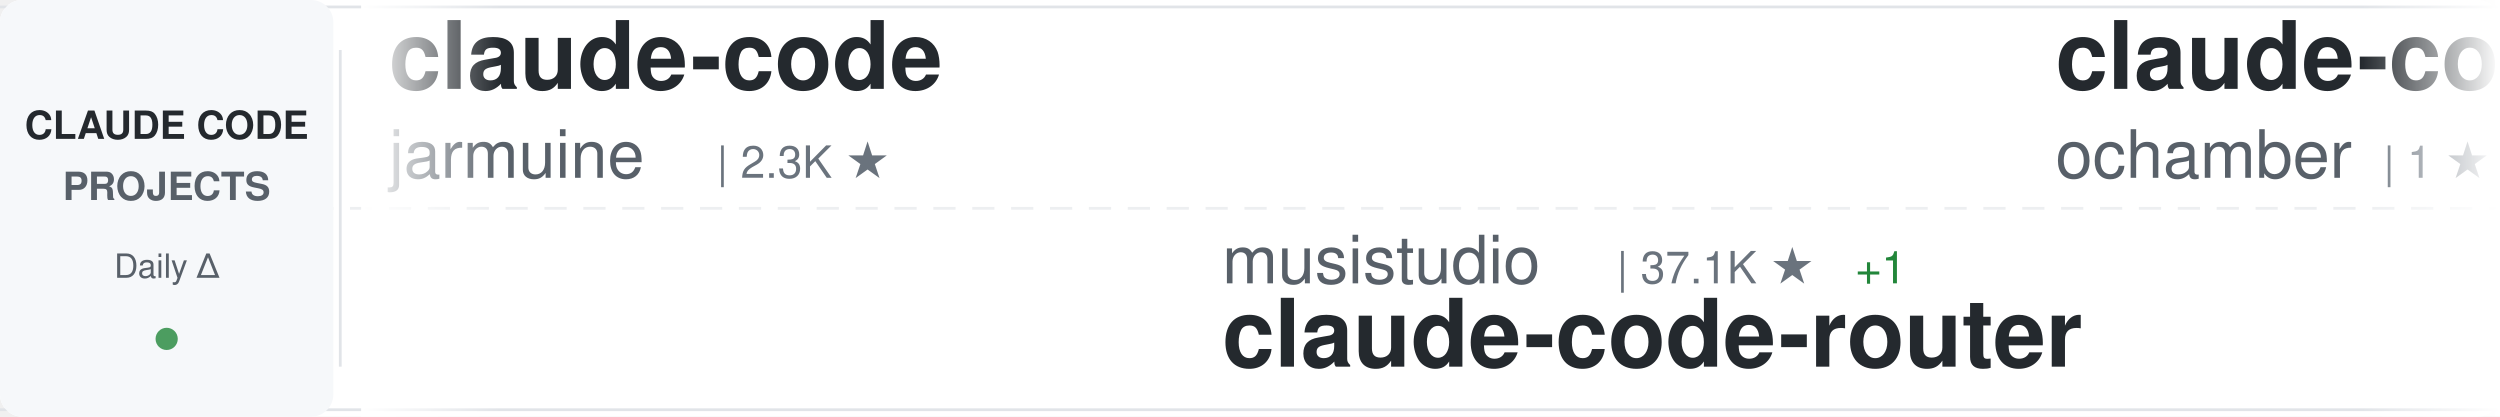
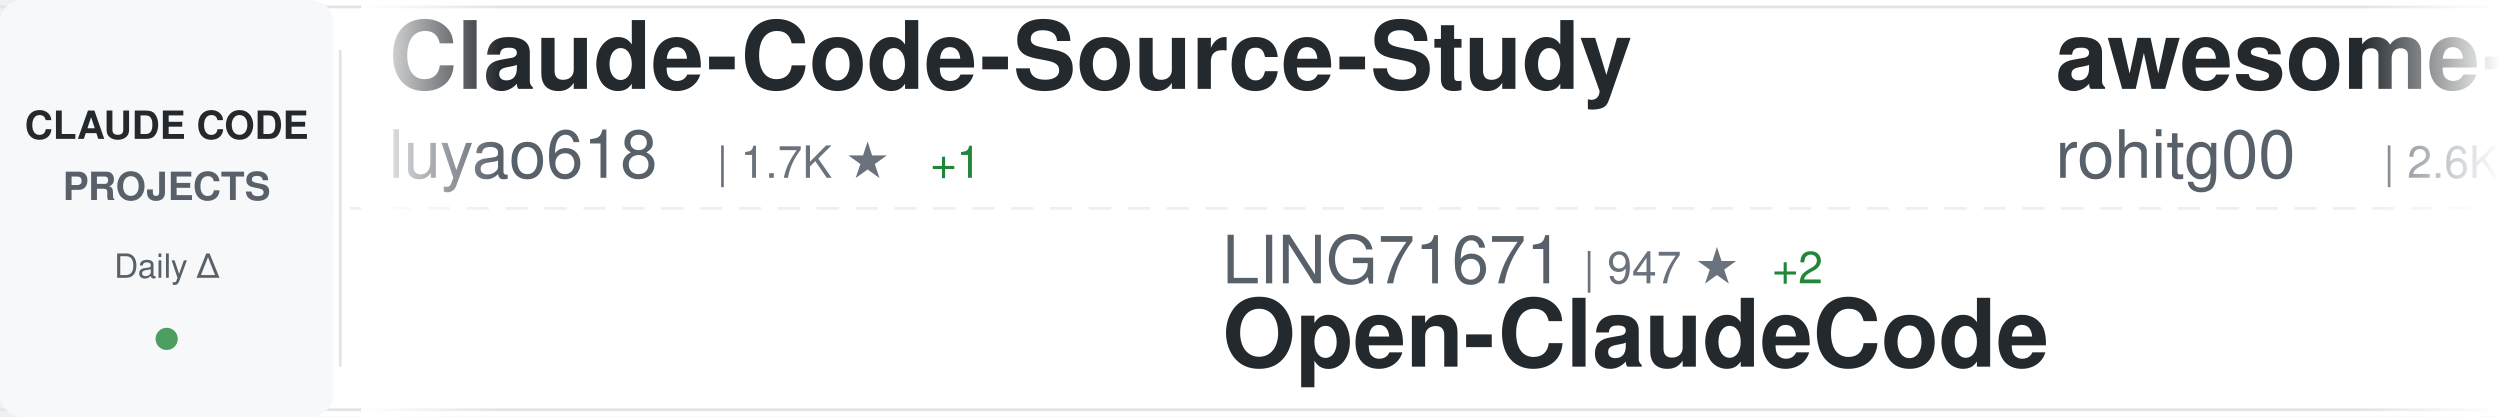
<svg xmlns="http://www.w3.org/2000/svg" width="900" height="150">
  <defs>
    <linearGradient id="awesomeLeftFade" x1="0%" y1="0%" x2="100%" y2="0%">
      <stop offset="0%" style="stop-color:#ffffff;stop-opacity:1" />
      <stop offset="100%" style="stop-color:#ffffff;stop-opacity:0" />
    </linearGradient>
    <linearGradient id="awesomeRightFade" x1="0%" y1="0%" x2="100%" y2="0%">
      <stop offset="0%" style="stop-color:#ffffff;stop-opacity:0" />
      <stop offset="100%" style="stop-color:#ffffff;stop-opacity:1" />
    </linearGradient>
  </defs>
  <rect width="900" height="150" fill="#ffffff" rx="8" />
  <rect x="0" y="2" width="900" height="1" fill="#e1e4e8" />
  <rect x="0" y="147" width="900" height="1" fill="#e1e4e8" />
  <line x1="0" y1="75" x2="900" y2="75" stroke="#e1e4e8" stroke-width="1" stroke-dasharray="8 6" opacity="0.6" />
  <rect x="0" y="0" width="120" height="150" fill="#f6f8fa" rx="8" />
  <text x="60" y="50" font-family="-apple-system, BlinkMacSystemFont, 'Segoe UI', Helvetica, Arial, sans-serif" font-size="14" font-weight="600" fill="#24292e" text-anchor="middle">CLAUDE CODE</text>
  <text x="60" y="72" font-family="-apple-system, BlinkMacSystemFont, 'Segoe UI', Helvetica, Arial, sans-serif" font-size="14" font-weight="600" fill="#586069" text-anchor="middle">PROJECTS</text>
  <text x="60" y="100" font-family="-apple-system, BlinkMacSystemFont, 'Segoe UI', Helvetica, Arial, sans-serif" font-size="12" font-weight="500" fill="#586069" text-anchor="middle">Daily Δ</text>
  <circle cx="60" cy="122" r="4" fill="#22863a" opacity="0.8" />
  <rect x="122" y="18" width="1" height="114" fill="#e1e4e8" />
  <clipPath id="awesomeTickerClip">
    <rect x="130" y="0" width="770" height="150" />
  </clipPath>
  <g clip-path="url(#awesomeTickerClip)">
    <g id="awesomeTickerItems">
      <animateTransform attributeName="transform" attributeType="XML" type="translate" from="0 0" to="-3000 0" dur="54s" repeatCount="indefinite" />
      <g transform="translate(0, 0)">
-         <text x="140" y="32" font-family="-apple-system, BlinkMacSystemFont, 'Segoe UI', Helvetica, Arial, sans-serif" font-size="34" font-weight="600" fill="#24292e">claude-code</text>
-         <text x="140" y="64" font-family="-apple-system, BlinkMacSystemFont, 'Segoe UI', Helvetica, Arial, sans-serif" font-size="24" font-weight="400" fill="#586069">jarmuine</text>
-         <text x="258" y="64" font-family="-apple-system, BlinkMacSystemFont, 'Segoe UI', Helvetica, Arial, sans-serif" font-size="16" font-weight="500" fill="#6a737d">| 2.3K ★</text>
+         <text x="140" y="32" font-family="-apple-system, BlinkMacSystemFont, 'Segoe UI', Helvetica, Arial, sans-serif" font-size="34" font-weight="600" fill="#24292e">Claude-Code-Source-Study</text>
+         <text x="140" y="64" font-family="-apple-system, BlinkMacSystemFont, 'Segoe UI', Helvetica, Arial, sans-serif" font-size="24" font-weight="400" fill="#586069">luyao618</text>
+         <text x="258" y="64" font-family="-apple-system, BlinkMacSystemFont, 'Segoe UI', Helvetica, Arial, sans-serif" font-size="16" font-weight="500" fill="#6a737d">| 1.7K ★</text>
+         <text x="335" y="64" font-family="-apple-system, BlinkMacSystemFont, 'Segoe UI', Helvetica, Arial, sans-serif" font-size="16" font-weight="500" fill="#22863a"> +1</text>
      </g>
      <g transform="translate(300, 0)">
-         <text x="140" y="102" font-family="-apple-system, BlinkMacSystemFont, 'Segoe UI', Helvetica, Arial, sans-serif" font-size="24" font-weight="400" fill="#586069">musistudio</text>
-         <text x="282" y="102" font-family="-apple-system, BlinkMacSystemFont, 'Segoe UI', Helvetica, Arial, sans-serif" font-size="16" font-weight="500" fill="#6a737d">| 37.1K ★</text>
-         <text x="368" y="102" font-family="-apple-system, BlinkMacSystemFont, 'Segoe UI', Helvetica, Arial, sans-serif" font-size="16" font-weight="500" fill="#22863a"> +1</text>
-         <text x="140" y="132" font-family="-apple-system, BlinkMacSystemFont, 'Segoe UI', Helvetica, Arial, sans-serif" font-size="34" font-weight="600" fill="#24292e">claude-code-router</text>
+         <text x="140" y="102" font-family="-apple-system, BlinkMacSystemFont, 'Segoe UI', Helvetica, Arial, sans-serif" font-size="24" font-weight="400" fill="#586069">LING71671</text>
+         <text x="270" y="102" font-family="-apple-system, BlinkMacSystemFont, 'Segoe UI', Helvetica, Arial, sans-serif" font-size="16" font-weight="500" fill="#6a737d">| 947 ★</text>
+         <text x="338" y="102" font-family="-apple-system, BlinkMacSystemFont, 'Segoe UI', Helvetica, Arial, sans-serif" font-size="16" font-weight="500" fill="#22863a"> +2</text>
+         <text x="140" y="132" font-family="-apple-system, BlinkMacSystemFont, 'Segoe UI', Helvetica, Arial, sans-serif" font-size="34" font-weight="600" fill="#24292e">Open-ClaudeCode</text>
      </g>
      <g transform="translate(600, 0)">
-         <text x="140" y="32" font-family="-apple-system, BlinkMacSystemFont, 'Segoe UI', Helvetica, Arial, sans-serif" font-size="34" font-weight="600" fill="#24292e">claude-code</text>
-         <text x="140" y="64" font-family="-apple-system, BlinkMacSystemFont, 'Segoe UI', Helvetica, Arial, sans-serif" font-size="24" font-weight="400" fill="#586069">ochamber</text>
-         <text x="258" y="64" font-family="-apple-system, BlinkMacSystemFont, 'Segoe UI', Helvetica, Arial, sans-serif" font-size="16" font-weight="500" fill="#6a737d">| 1 ★</text>
+         <text x="140" y="32" font-family="-apple-system, BlinkMacSystemFont, 'Segoe UI', Helvetica, Arial, sans-serif" font-size="34" font-weight="600" fill="#24292e">awesome-claude-code-tool...</text>
+         <text x="140" y="64" font-family="-apple-system, BlinkMacSystemFont, 'Segoe UI', Helvetica, Arial, sans-serif" font-size="24" font-weight="400" fill="#586069">rohitg00</text>
+         <text x="258" y="64" font-family="-apple-system, BlinkMacSystemFont, 'Segoe UI', Helvetica, Arial, sans-serif" font-size="16" font-weight="500" fill="#6a737d">| 2.6K ★</text>
+         <text x="335" y="64" font-family="-apple-system, BlinkMacSystemFont, 'Segoe UI', Helvetica, Arial, sans-serif" font-size="16" font-weight="500" fill="#22863a"> +2</text>
      </g>
      <g transform="translate(900, 0)">
-         <text x="140" y="102" font-family="-apple-system, BlinkMacSystemFont, 'Segoe UI', Helvetica, Arial, sans-serif" font-size="24" font-weight="400" fill="#586069">lorryjovens-hub</text>
-         <text x="342" y="102" font-family="-apple-system, BlinkMacSystemFont, 'Segoe UI', Helvetica, Arial, sans-serif" font-size="16" font-weight="500" fill="#6a737d">| 1.7K ★</text>
-         <text x="140" y="132" font-family="-apple-system, BlinkMacSystemFont, 'Segoe UI', Helvetica, Arial, sans-serif" font-size="34" font-weight="600" fill="#24292e">claude-code-rust</text>
+         <text x="140" y="102" font-family="-apple-system, BlinkMacSystemFont, 'Segoe UI', Helvetica, Arial, sans-serif" font-size="24" font-weight="400" fill="#586069">zstmfhy</text>
+         <text x="246" y="102" font-family="-apple-system, BlinkMacSystemFont, 'Segoe UI', Helvetica, Arial, sans-serif" font-size="16" font-weight="500" fill="#6a737d">| 189 ★</text>
+         <text x="140" y="132" font-family="-apple-system, BlinkMacSystemFont, 'Segoe UI', Helvetica, Arial, sans-serif" font-size="34" font-weight="600" fill="#24292e">Claude-code</text>
      </g>
      <g transform="translate(1200, 0)">
-         <text x="140" y="32" font-family="-apple-system, BlinkMacSystemFont, 'Segoe UI', Helvetica, Arial, sans-serif" font-size="34" font-weight="600" fill="#24292e">claude-code</text>
-         <text x="140" y="64" font-family="-apple-system, BlinkMacSystemFont, 'Segoe UI', Helvetica, Arial, sans-serif" font-size="24" font-weight="400" fill="#586069">codeaashu</text>
-         <text x="270" y="64" font-family="-apple-system, BlinkMacSystemFont, 'Segoe UI', Helvetica, Arial, sans-serif" font-size="16" font-weight="500" fill="#6a737d">| 3.3K ★</text>
-         <text x="347" y="64" font-family="-apple-system, BlinkMacSystemFont, 'Segoe UI', Helvetica, Arial, sans-serif" font-size="16" font-weight="500" fill="#22863a"> +2</text>
+         <text x="140" y="32" font-family="-apple-system, BlinkMacSystemFont, 'Segoe UI', Helvetica, Arial, sans-serif" font-size="34" font-weight="600" fill="#24292e">claude-code-proxy</text>
+         <text x="140" y="64" font-family="-apple-system, BlinkMacSystemFont, 'Segoe UI', Helvetica, Arial, sans-serif" font-size="24" font-weight="400" fill="#586069">fuergaosi233</text>
+         <text x="306" y="64" font-family="-apple-system, BlinkMacSystemFont, 'Segoe UI', Helvetica, Arial, sans-serif" font-size="16" font-weight="500" fill="#6a737d">| 2.8K ★</text>
      </g>
      <g transform="translate(1500, 0)">
-         <text x="140" y="102" font-family="-apple-system, BlinkMacSystemFont, 'Segoe UI', Helvetica, Arial, sans-serif" font-size="24" font-weight="400" fill="#586069">digitalsamba</text>
-         <text x="306" y="102" font-family="-apple-system, BlinkMacSystemFont, 'Segoe UI', Helvetica, Arial, sans-serif" font-size="16" font-weight="500" fill="#6a737d">| 2.1K ★</text>
-         <text x="140" y="132" font-family="-apple-system, BlinkMacSystemFont, 'Segoe UI', Helvetica, Arial, sans-serif" font-size="34" font-weight="600" fill="#24292e">claude-code-video-toolki...</text>
+         <text x="140" y="102" font-family="-apple-system, BlinkMacSystemFont, 'Segoe UI', Helvetica, Arial, sans-serif" font-size="24" font-weight="400" fill="#586069">OneRedOak</text>
+         <text x="270" y="102" font-family="-apple-system, BlinkMacSystemFont, 'Segoe UI', Helvetica, Arial, sans-serif" font-size="16" font-weight="500" fill="#6a737d">| 3.9K ★</text>
+         <text x="140" y="132" font-family="-apple-system, BlinkMacSystemFont, 'Segoe UI', Helvetica, Arial, sans-serif" font-size="34" font-weight="600" fill="#24292e">claude-code-workflows</text>
      </g>
      <g transform="translate(1800, 0)">
-         <text x="140" y="32" font-family="-apple-system, BlinkMacSystemFont, 'Segoe UI', Helvetica, Arial, sans-serif" font-size="34" font-weight="600" fill="#24292e">pi-vs-claude-code</text>
-         <text x="140" y="64" font-family="-apple-system, BlinkMacSystemFont, 'Segoe UI', Helvetica, Arial, sans-serif" font-size="24" font-weight="400" fill="#586069">disler</text>
-         <text x="234" y="64" font-family="-apple-system, BlinkMacSystemFont, 'Segoe UI', Helvetica, Arial, sans-serif" font-size="16" font-weight="500" fill="#6a737d">| 1.7K ★</text>
+         <text x="140" y="32" font-family="-apple-system, BlinkMacSystemFont, 'Segoe UI', Helvetica, Arial, sans-serif" font-size="34" font-weight="600" fill="#24292e">claude-code-router</text>
+         <text x="140" y="64" font-family="-apple-system, BlinkMacSystemFont, 'Segoe UI', Helvetica, Arial, sans-serif" font-size="24" font-weight="400" fill="#586069">musistudio</text>
+         <text x="282" y="64" font-family="-apple-system, BlinkMacSystemFont, 'Segoe UI', Helvetica, Arial, sans-serif" font-size="16" font-weight="500" fill="#6a737d">| 37.1K ★</text>
+         <text x="368" y="64" font-family="-apple-system, BlinkMacSystemFont, 'Segoe UI', Helvetica, Arial, sans-serif" font-size="16" font-weight="500" fill="#22863a"> +5</text>
      </g>
      <g transform="translate(2100, 0)">
-         <text x="140" y="102" font-family="-apple-system, BlinkMacSystemFont, 'Segoe UI', Helvetica, Arial, sans-serif" font-size="24" font-weight="400" fill="#586069">repowise-dev</text>
-         <text x="306" y="102" font-family="-apple-system, BlinkMacSystemFont, 'Segoe UI', Helvetica, Arial, sans-serif" font-size="16" font-weight="500" fill="#6a737d">| 1.2K ★</text>
-         <text x="140" y="132" font-family="-apple-system, BlinkMacSystemFont, 'Segoe UI', Helvetica, Arial, sans-serif" font-size="34" font-weight="600" fill="#24292e">claude-code-prompts</text>
+         <text x="140" y="102" font-family="-apple-system, BlinkMacSystemFont, 'Segoe UI', Helvetica, Arial, sans-serif" font-size="24" font-weight="400" fill="#586069">codeaashu</text>
+         <text x="270" y="102" font-family="-apple-system, BlinkMacSystemFont, 'Segoe UI', Helvetica, Arial, sans-serif" font-size="16" font-weight="500" fill="#6a737d">| 3.3K ★</text>
+         <text x="347" y="102" font-family="-apple-system, BlinkMacSystemFont, 'Segoe UI', Helvetica, Arial, sans-serif" font-size="16" font-weight="500" fill="#22863a"> +2</text>
+         <text x="140" y="132" font-family="-apple-system, BlinkMacSystemFont, 'Segoe UI', Helvetica, Arial, sans-serif" font-size="34" font-weight="600" fill="#24292e">claude-code</text>
      </g>
      <g transform="translate(2400, 0)">
-         <text x="140" y="32" font-family="-apple-system, BlinkMacSystemFont, 'Segoe UI', Helvetica, Arial, sans-serif" font-size="34" font-weight="600" fill="#24292e">claude-code-action</text>
-         <text x="140" y="64" font-family="-apple-system, BlinkMacSystemFont, 'Segoe UI', Helvetica, Arial, sans-serif" font-size="24" font-weight="400" fill="#586069">anthropics</text>
-         <text x="282" y="64" font-family="-apple-system, BlinkMacSystemFont, 'Segoe UI', Helvetica, Arial, sans-serif" font-size="16" font-weight="500" fill="#6a737d">| 8.8K ★</text>
-         <text x="359" y="64" font-family="-apple-system, BlinkMacSystemFont, 'Segoe UI', Helvetica, Arial, sans-serif" font-size="16" font-weight="500" fill="#22863a"> +5</text>
+         <text x="140" y="32" font-family="-apple-system, BlinkMacSystemFont, 'Segoe UI', Helvetica, Arial, sans-serif" font-size="34" font-weight="600" fill="#24292e">claude-coder</text>
+         <text x="140" y="64" font-family="-apple-system, BlinkMacSystemFont, 'Segoe UI', Helvetica, Arial, sans-serif" font-size="24" font-weight="400" fill="#586069">kodu-ai</text>
+         <text x="246" y="64" font-family="-apple-system, BlinkMacSystemFont, 'Segoe UI', Helvetica, Arial, sans-serif" font-size="16" font-weight="500" fill="#6a737d">| 5.2K ★</text>
      </g>
      <g transform="translate(2700, 0)">
+         <text x="140" y="102" font-family="-apple-system, BlinkMacSystemFont, 'Segoe UI', Helvetica, Arial, sans-serif" font-size="24" font-weight="400" fill="#586069">shareAI-lab</text>
+         <text x="294" y="102" font-family="-apple-system, BlinkMacSystemFont, 'Segoe UI', Helvetica, Arial, sans-serif" font-size="16" font-weight="500" fill="#6a737d">| 76.2K ★</text>
+         <text x="380" y="102" font-family="-apple-system, BlinkMacSystemFont, 'Segoe UI', Helvetica, Arial, sans-serif" font-size="16" font-weight="500" fill="#22863a"> +24</text>
+         <text x="140" y="132" font-family="-apple-system, BlinkMacSystemFont, 'Segoe UI', Helvetica, Arial, sans-serif" font-size="34" font-weight="600" fill="#24292e">learn-claude-code</text>
+       </g>
+       <g transform="translate(3000, 0)">
+         <text x="140" y="32" font-family="-apple-system, BlinkMacSystemFont, 'Segoe UI', Helvetica, Arial, sans-serif" font-size="34" font-weight="600" fill="#24292e">Claude-Code-Source-Study</text>
+         <text x="140" y="64" font-family="-apple-system, BlinkMacSystemFont, 'Segoe UI', Helvetica, Arial, sans-serif" font-size="24" font-weight="400" fill="#586069">luyao618</text>
+         <text x="258" y="64" font-family="-apple-system, BlinkMacSystemFont, 'Segoe UI', Helvetica, Arial, sans-serif" font-size="16" font-weight="500" fill="#6a737d">| 1.7K ★</text>
+         <text x="335" y="64" font-family="-apple-system, BlinkMacSystemFont, 'Segoe UI', Helvetica, Arial, sans-serif" font-size="16" font-weight="500" fill="#22863a"> +1</text>
+       </g>
+       <g transform="translate(3300, 0)">
        <text x="140" y="102" font-family="-apple-system, BlinkMacSystemFont, 'Segoe UI', Helvetica, Arial, sans-serif" font-size="24" font-weight="400" fill="#586069">LING71671</text>
-         <text x="270" y="102" font-family="-apple-system, BlinkMacSystemFont, 'Segoe UI', Helvetica, Arial, sans-serif" font-size="16" font-weight="500" fill="#6a737d">| 945 ★</text>
+         <text x="270" y="102" font-family="-apple-system, BlinkMacSystemFont, 'Segoe UI', Helvetica, Arial, sans-serif" font-size="16" font-weight="500" fill="#6a737d">| 947 ★</text>
+         <text x="338" y="102" font-family="-apple-system, BlinkMacSystemFont, 'Segoe UI', Helvetica, Arial, sans-serif" font-size="16" font-weight="500" fill="#22863a"> +2</text>
        <text x="140" y="132" font-family="-apple-system, BlinkMacSystemFont, 'Segoe UI', Helvetica, Arial, sans-serif" font-size="34" font-weight="600" fill="#24292e">Open-ClaudeCode</text>
      </g>
-       <g transform="translate(3000, 0)">
-         <text x="140" y="32" font-family="-apple-system, BlinkMacSystemFont, 'Segoe UI', Helvetica, Arial, sans-serif" font-size="34" font-weight="600" fill="#24292e">claude-code</text>
-         <text x="140" y="64" font-family="-apple-system, BlinkMacSystemFont, 'Segoe UI', Helvetica, Arial, sans-serif" font-size="24" font-weight="400" fill="#586069">jarmuine</text>
-         <text x="258" y="64" font-family="-apple-system, BlinkMacSystemFont, 'Segoe UI', Helvetica, Arial, sans-serif" font-size="16" font-weight="500" fill="#6a737d">| 2.3K ★</text>
-       </g>
-       <g transform="translate(3300, 0)">
-         <text x="140" y="102" font-family="-apple-system, BlinkMacSystemFont, 'Segoe UI', Helvetica, Arial, sans-serif" font-size="24" font-weight="400" fill="#586069">musistudio</text>
-         <text x="282" y="102" font-family="-apple-system, BlinkMacSystemFont, 'Segoe UI', Helvetica, Arial, sans-serif" font-size="16" font-weight="500" fill="#6a737d">| 37.1K ★</text>
-         <text x="368" y="102" font-family="-apple-system, BlinkMacSystemFont, 'Segoe UI', Helvetica, Arial, sans-serif" font-size="16" font-weight="500" fill="#22863a"> +1</text>
-         <text x="140" y="132" font-family="-apple-system, BlinkMacSystemFont, 'Segoe UI', Helvetica, Arial, sans-serif" font-size="34" font-weight="600" fill="#24292e">claude-code-router</text>
-       </g>
      <g transform="translate(3600, 0)">
-         <text x="140" y="32" font-family="-apple-system, BlinkMacSystemFont, 'Segoe UI', Helvetica, Arial, sans-serif" font-size="34" font-weight="600" fill="#24292e">claude-code</text>
-         <text x="140" y="64" font-family="-apple-system, BlinkMacSystemFont, 'Segoe UI', Helvetica, Arial, sans-serif" font-size="24" font-weight="400" fill="#586069">ochamber</text>
-         <text x="258" y="64" font-family="-apple-system, BlinkMacSystemFont, 'Segoe UI', Helvetica, Arial, sans-serif" font-size="16" font-weight="500" fill="#6a737d">| 1 ★</text>
+         <text x="140" y="32" font-family="-apple-system, BlinkMacSystemFont, 'Segoe UI', Helvetica, Arial, sans-serif" font-size="34" font-weight="600" fill="#24292e">awesome-claude-code-tool...</text>
+         <text x="140" y="64" font-family="-apple-system, BlinkMacSystemFont, 'Segoe UI', Helvetica, Arial, sans-serif" font-size="24" font-weight="400" fill="#586069">rohitg00</text>
+         <text x="258" y="64" font-family="-apple-system, BlinkMacSystemFont, 'Segoe UI', Helvetica, Arial, sans-serif" font-size="16" font-weight="500" fill="#6a737d">| 2.6K ★</text>
+         <text x="335" y="64" font-family="-apple-system, BlinkMacSystemFont, 'Segoe UI', Helvetica, Arial, sans-serif" font-size="16" font-weight="500" fill="#22863a"> +2</text>
      </g>
      <g transform="translate(3900, 0)">
-         <text x="140" y="102" font-family="-apple-system, BlinkMacSystemFont, 'Segoe UI', Helvetica, Arial, sans-serif" font-size="24" font-weight="400" fill="#586069">lorryjovens-hub</text>
-         <text x="342" y="102" font-family="-apple-system, BlinkMacSystemFont, 'Segoe UI', Helvetica, Arial, sans-serif" font-size="16" font-weight="500" fill="#6a737d">| 1.7K ★</text>
-         <text x="140" y="132" font-family="-apple-system, BlinkMacSystemFont, 'Segoe UI', Helvetica, Arial, sans-serif" font-size="34" font-weight="600" fill="#24292e">claude-code-rust</text>
+         <text x="140" y="102" font-family="-apple-system, BlinkMacSystemFont, 'Segoe UI', Helvetica, Arial, sans-serif" font-size="24" font-weight="400" fill="#586069">zstmfhy</text>
+         <text x="246" y="102" font-family="-apple-system, BlinkMacSystemFont, 'Segoe UI', Helvetica, Arial, sans-serif" font-size="16" font-weight="500" fill="#6a737d">| 189 ★</text>
+         <text x="140" y="132" font-family="-apple-system, BlinkMacSystemFont, 'Segoe UI', Helvetica, Arial, sans-serif" font-size="34" font-weight="600" fill="#24292e">Claude-code</text>
      </g>
    </g>
  </g>
  <rect x="130" y="0" width="50" height="150" fill="url(#awesomeLeftFade)" />
  <rect x="850" y="0" width="50" height="150" fill="url(#awesomeRightFade)" />
</svg>
